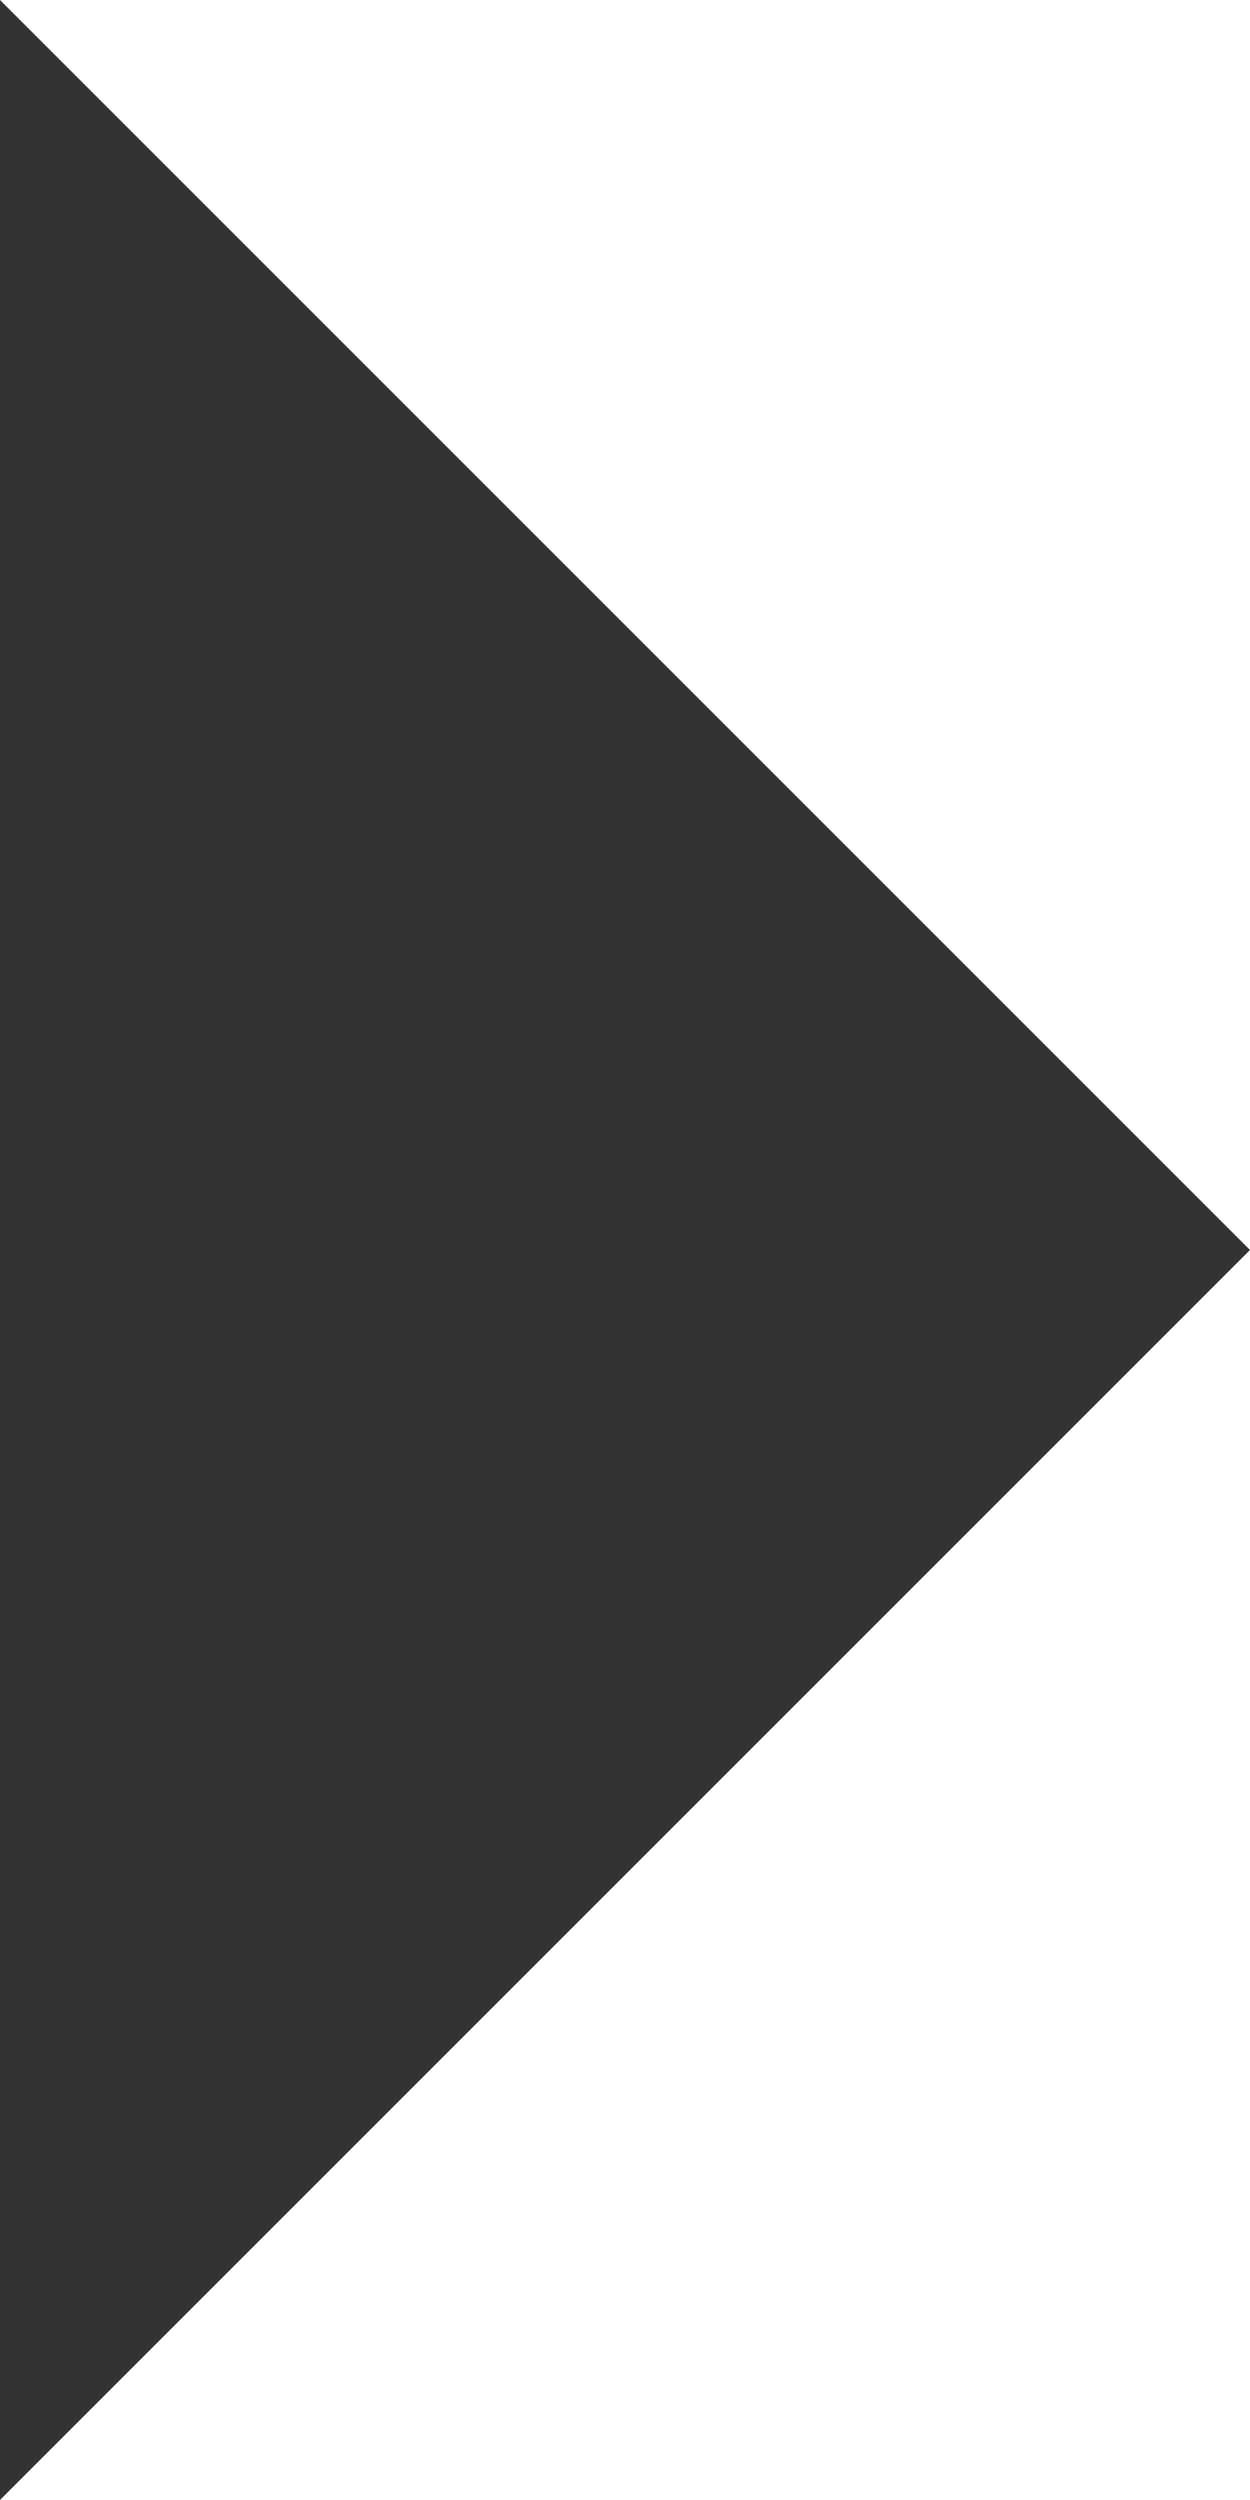
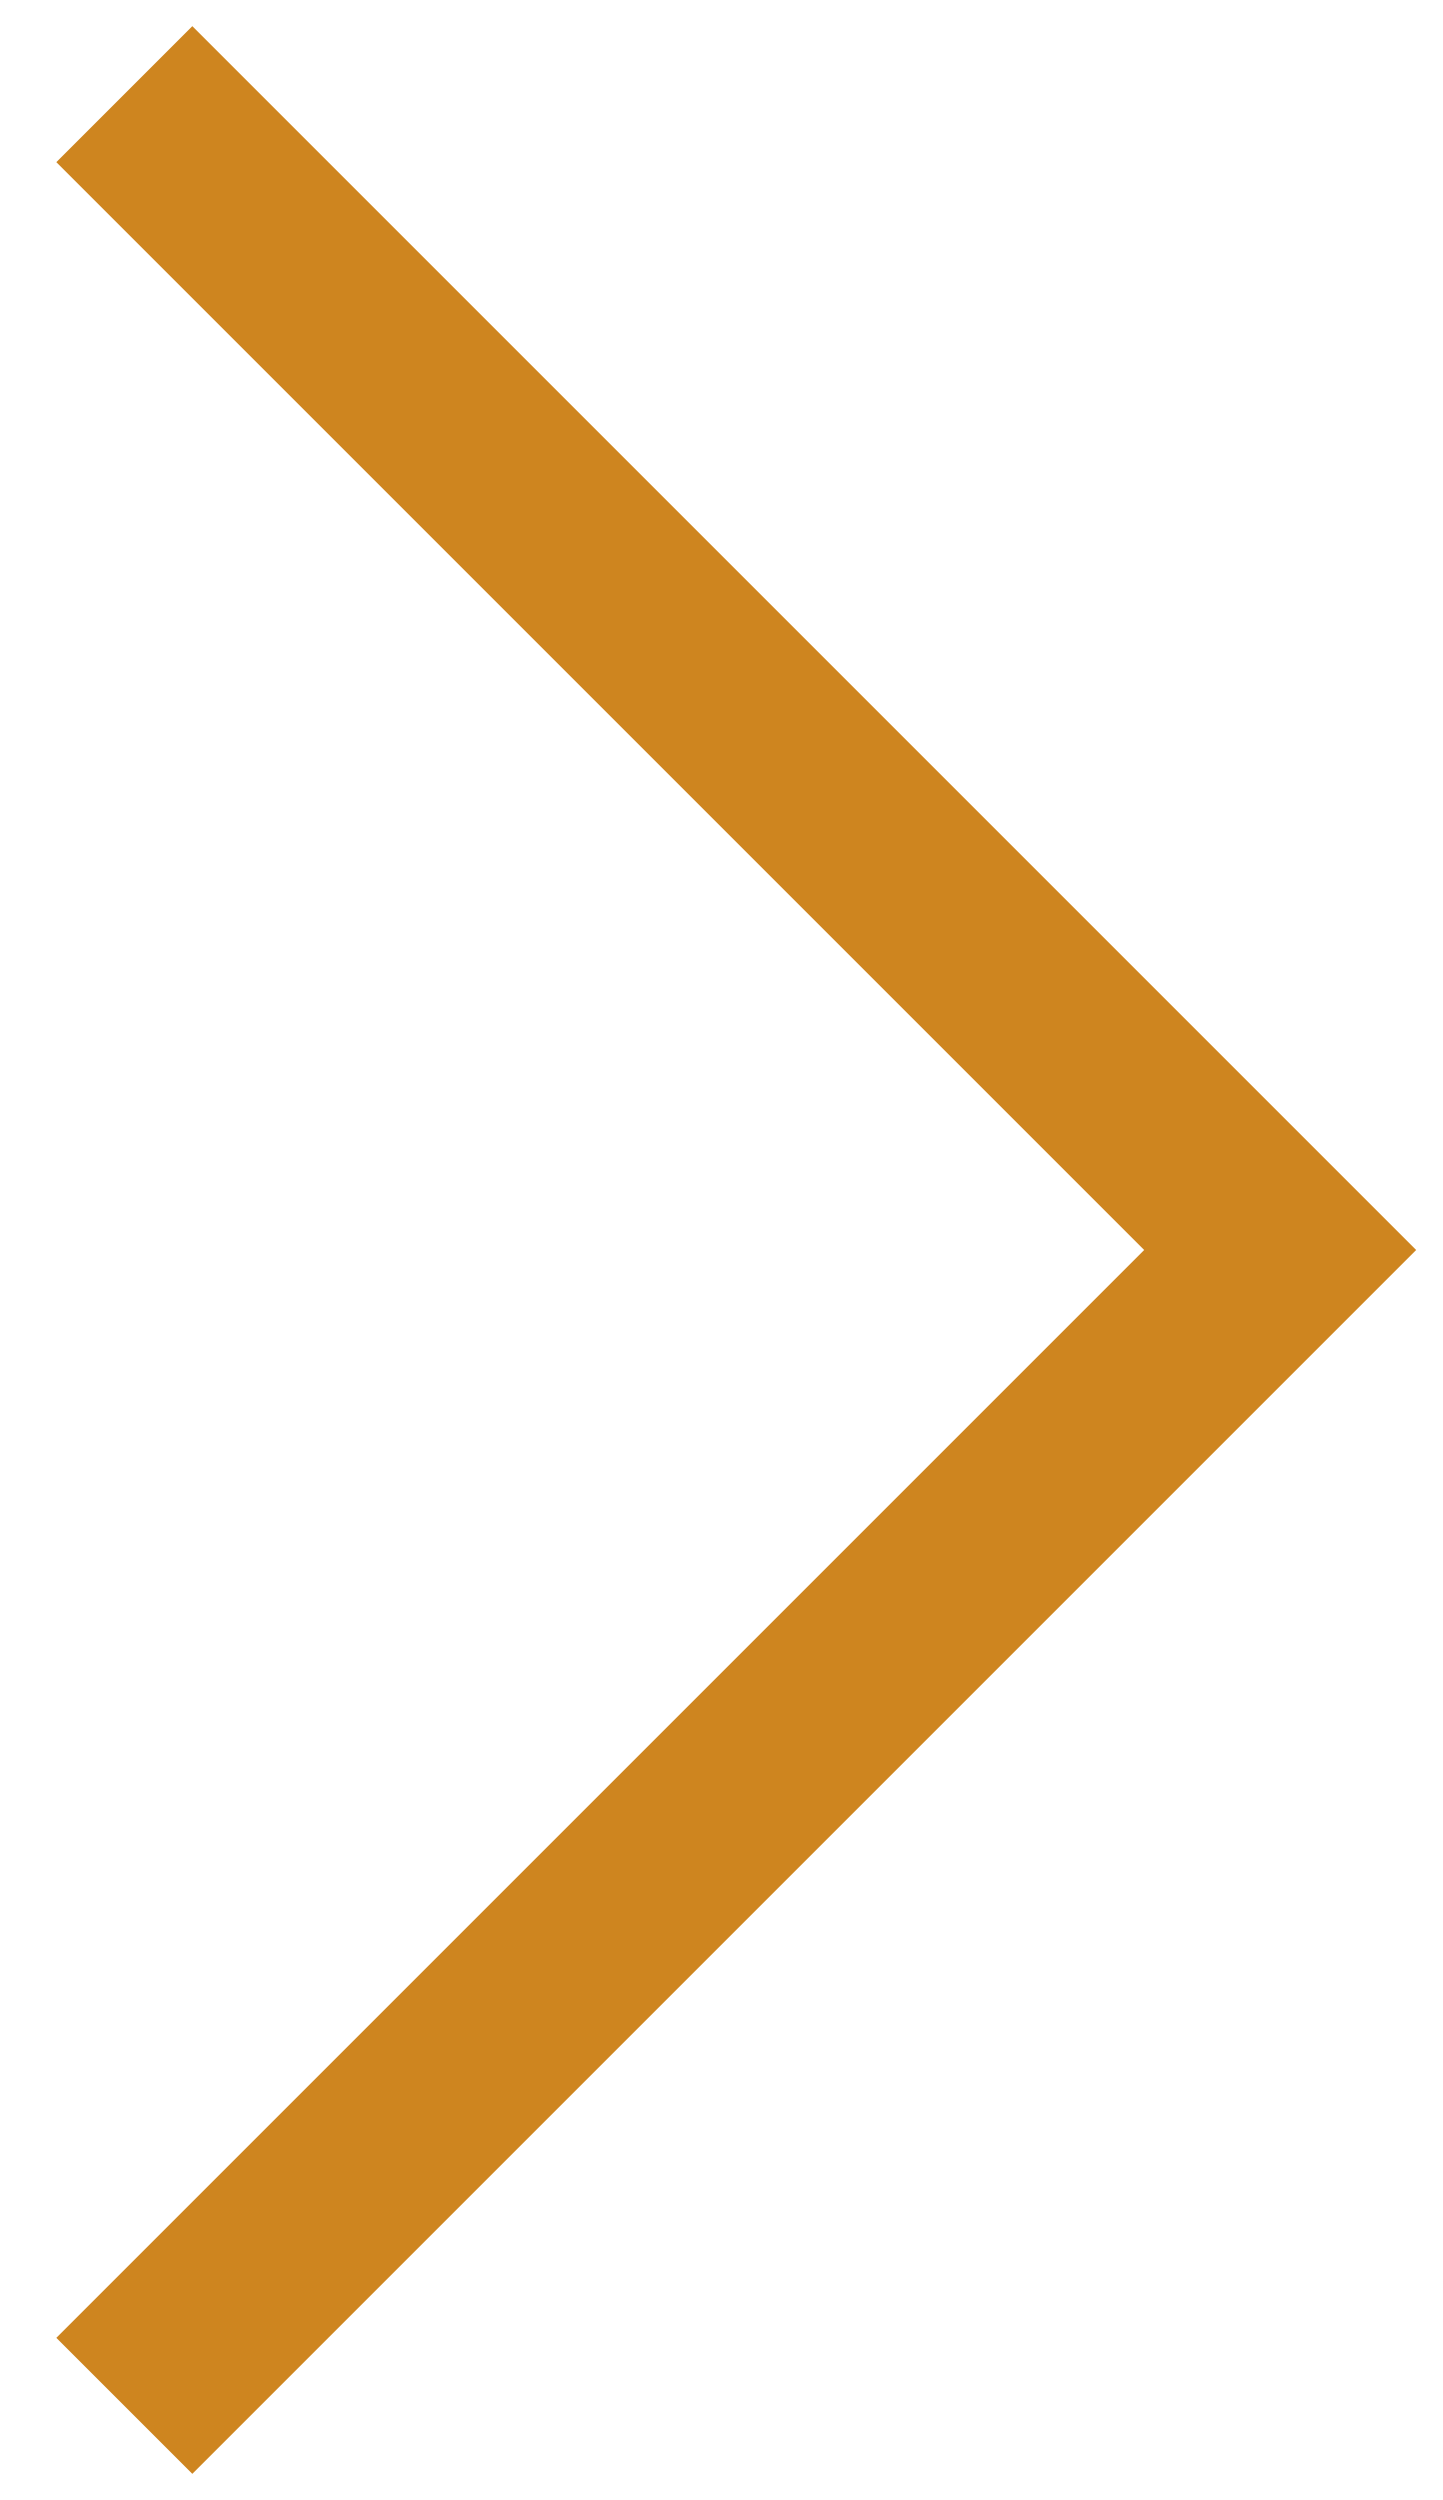
- <svg xmlns="http://www.w3.org/2000/svg" viewBox="0 0 13 26">
-   <polygon points="0 0 13 13 0 26 0 0" style="fill:#333" />
+ <svg xmlns="http://www.w3.org/2000/svg" width="15px" height="26px" viewBox="0 0 15 26" version="1.1">
+   <defs />
+   <g id="Page-1" stroke="none" stroke-width="1" fill="none" fill-rule="evenodd">
+     <g id="CardanoBE" transform="translate(-1761, -2032)" fill="#CE851F">
+       <g id="Group">
+         <g id="transactions_feed" transform="translate(96, 2030)">
+           <g id="transactions_feed_title" transform="translate(48, 0)">
+             <g id="explore-blocks" transform="translate(1338, 0)">
+               <g id="arrow-right" transform="translate(268, 2)">
+                 <path d="M21,22 L22,22 L22,4 L20,4 L20,20 L4,20 L4,22 L21,22 Z" id="Combined-Shape" transform="translate(13, 13) rotate(-45) translate(-13, -13) " />
+               </g>
+             </g>
+           </g>
+         </g>
+       </g>
+     </g>
+   </g>
</svg>
